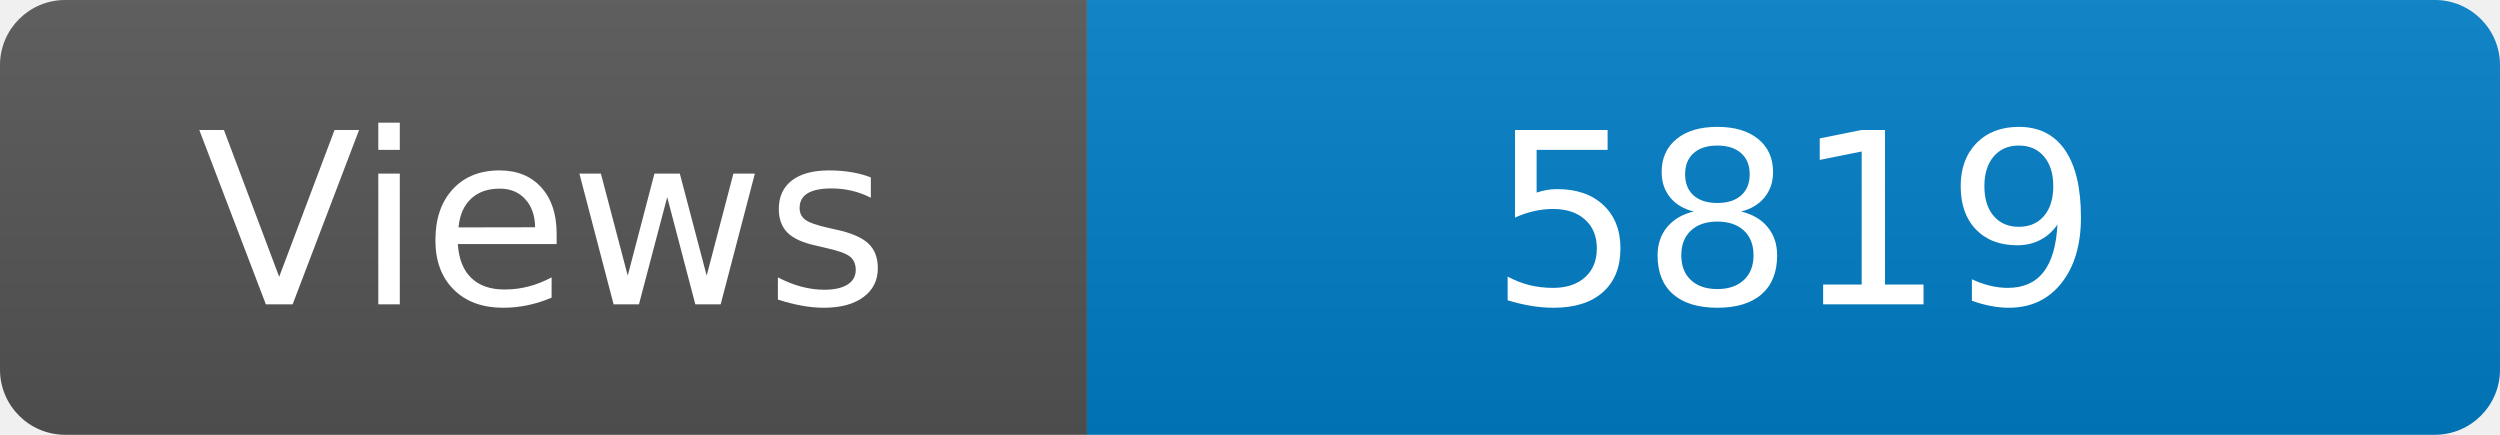
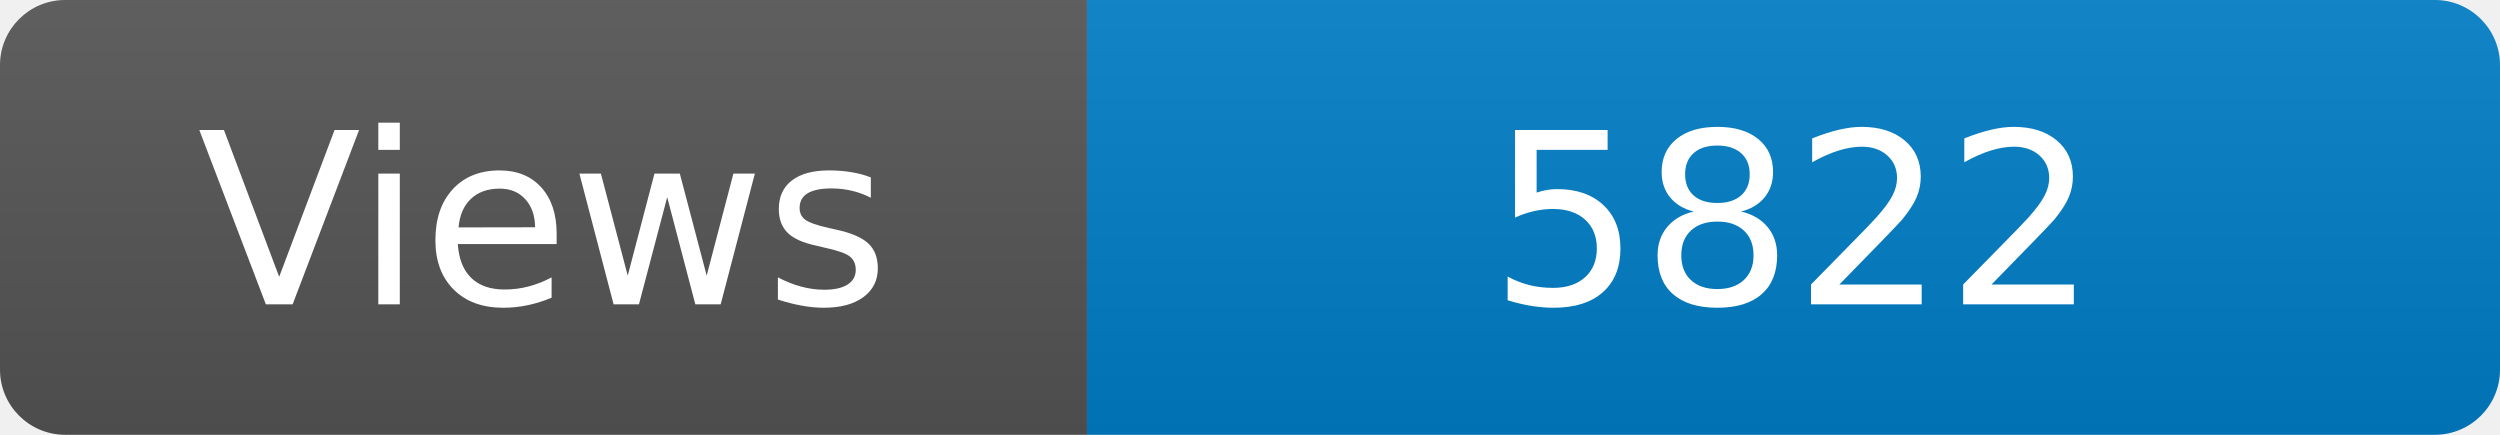
<svg xmlns="http://www.w3.org/2000/svg" width="115" height="20" role="img" aria-label="Maintained?: yes">
  <linearGradient id="s" x2="0" y2="100%">
    <stop offset="0" stop-color="#bbb" stop-opacity=".1" />
    <stop offset="1" stop-opacity=".1" />
  </linearGradient>
  <clipPath id="r">
    <rect width="115" height="20" rx="3" fill="#fff" />
  </clipPath>
  <g clip-path="url(#r)">
    <rect width="50" height="20" fill="#555" />
    <rect x="50" width="160" height="20" fill="#007ec6" />
    <rect width="115" height="20" fill="url(#s)" />
  </g>
  <g fill="#fff" text-anchor="middle" font-family="Verdana,Geneva,DejaVu Sans,sans-serif" font-size="110">
    <text x="250" y="140" transform="scale(.1)" fill="#fff">Views</text>
-     <text x="825" y="140" transform="scale(.1)" fill="#fff">5819</text>
+     <text x="825" y="140" transform="scale(.1)" fill="#fff">5822</text>
  </g>
</svg>
